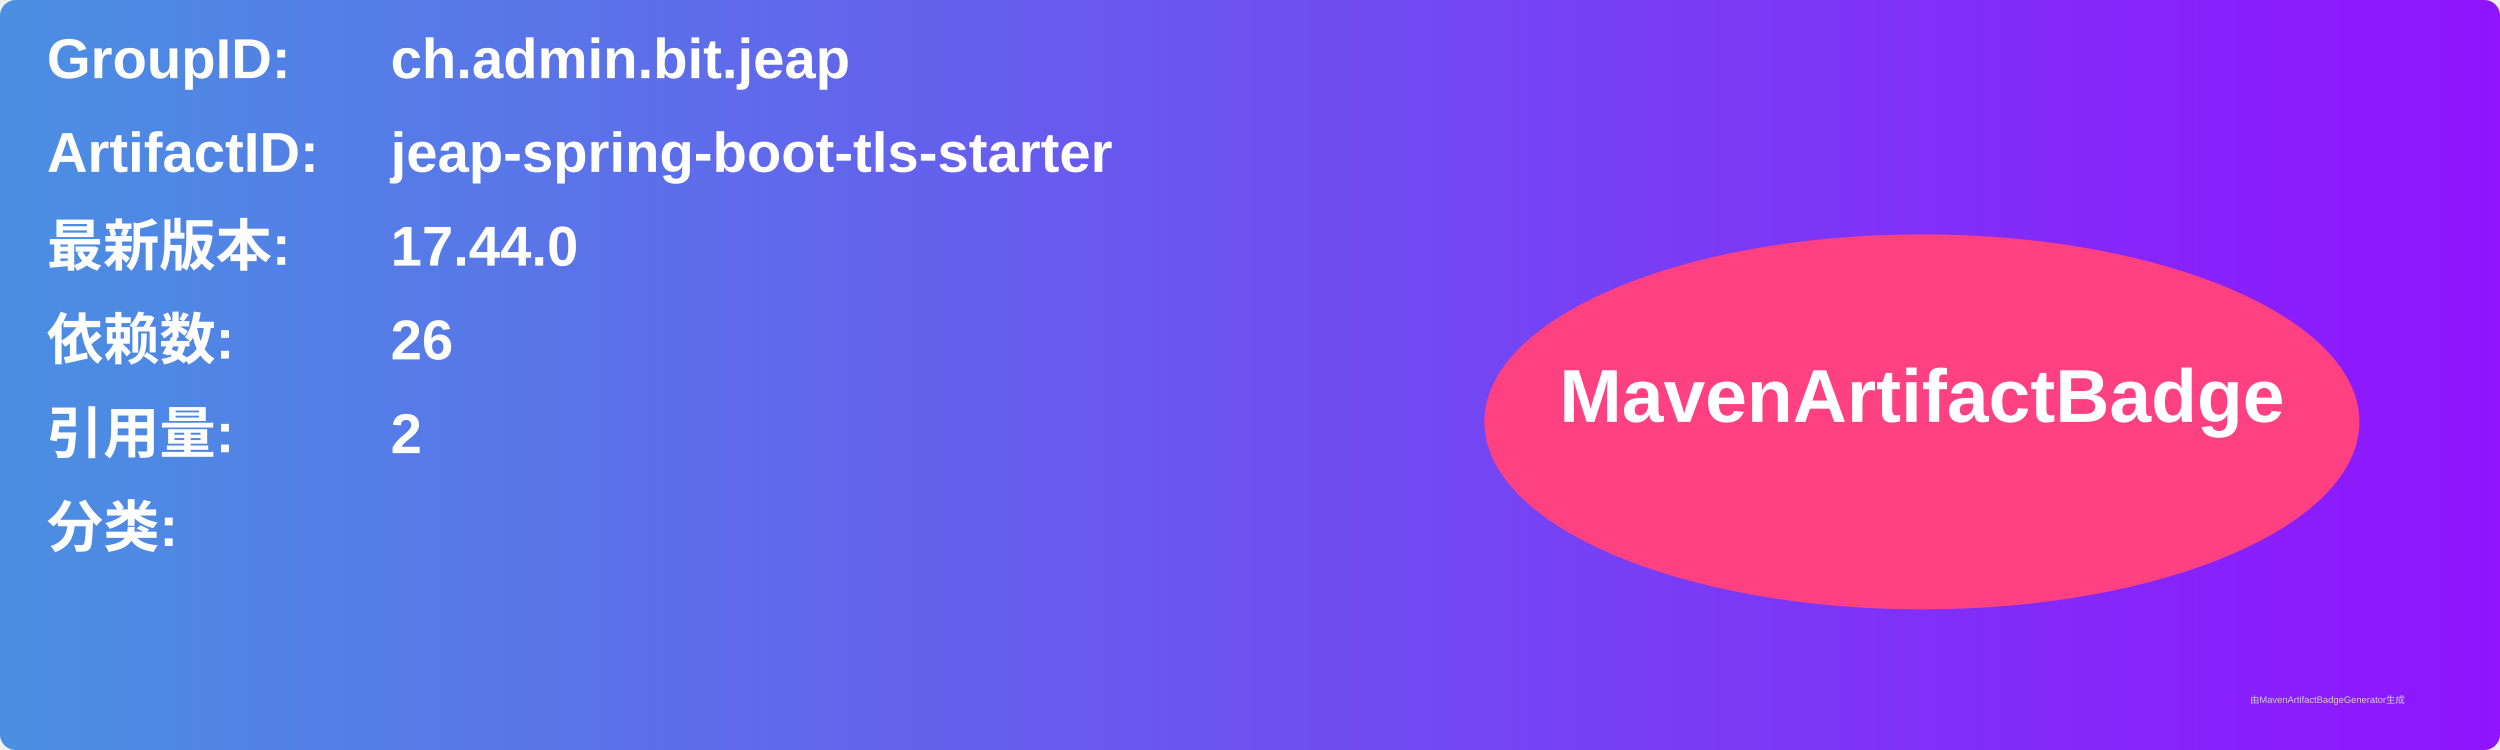
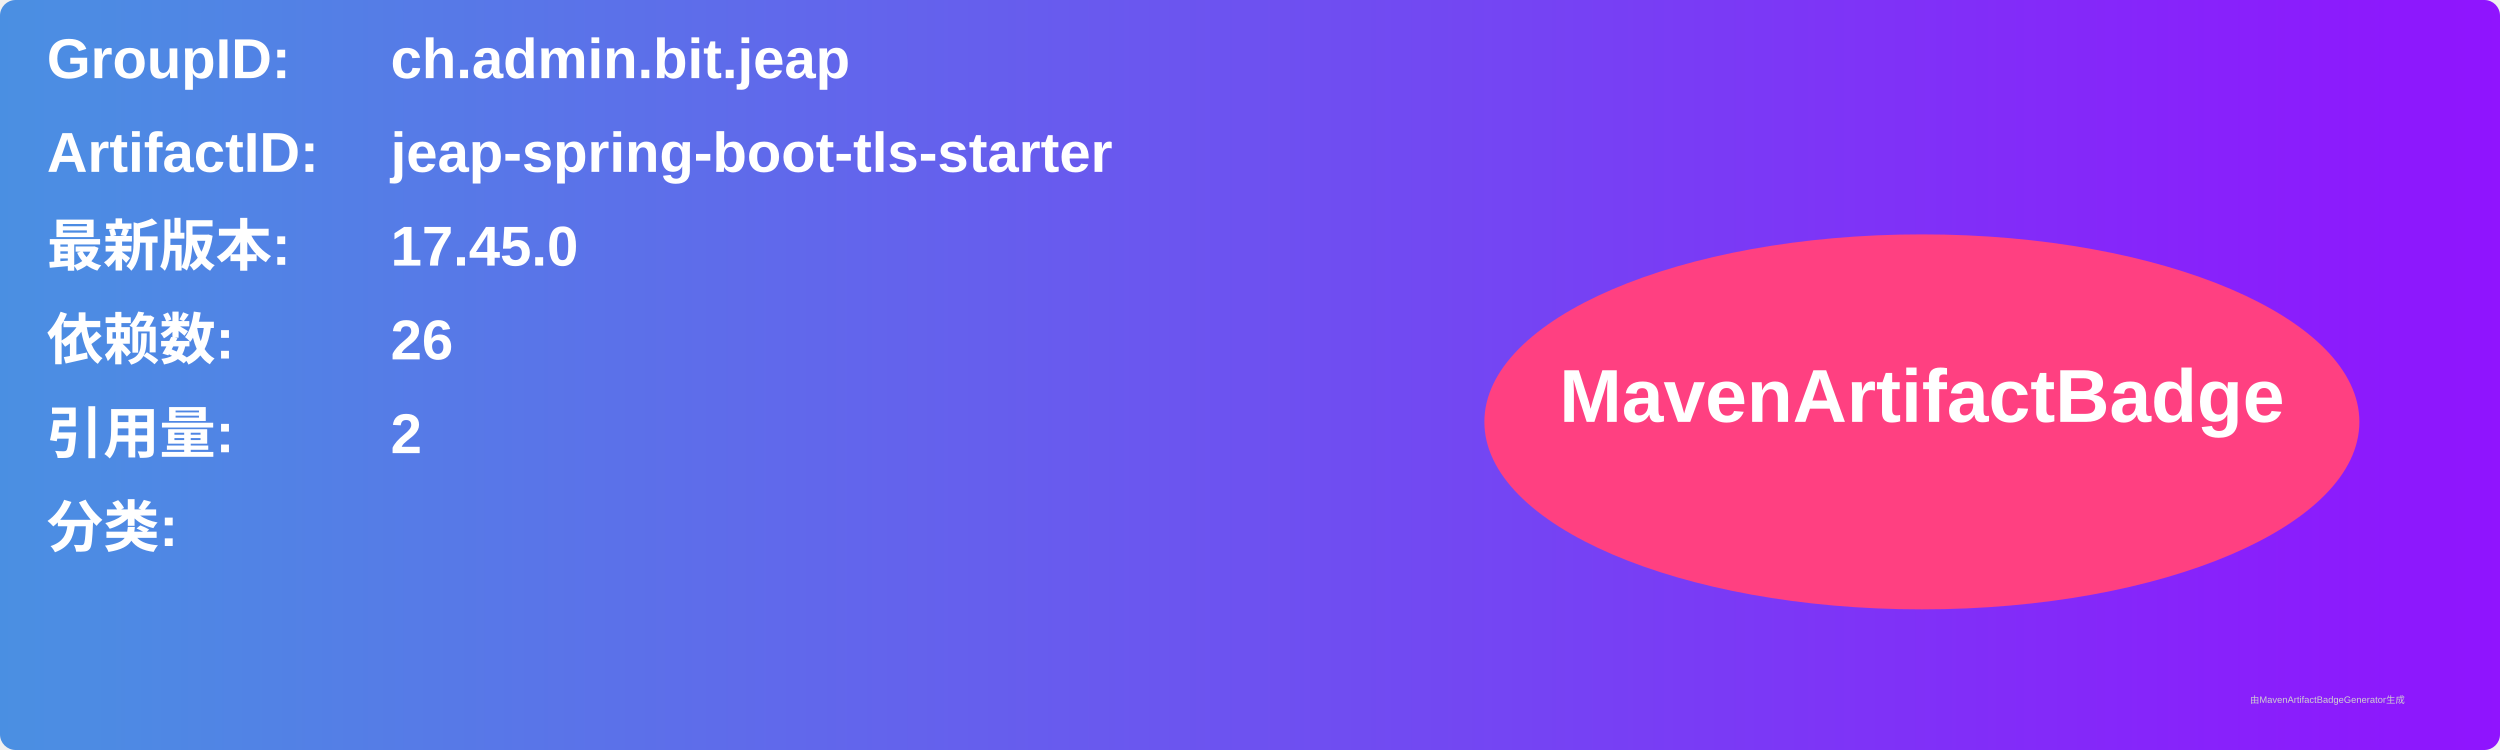
<svg xmlns="http://www.w3.org/2000/svg" width="800" height="240" viewBox="0 0 800 240">
  <linearGradient id="grad" x1="0%" y1="0%" x2="100%" y2="0%">
    <stop offset="0%" stop-color="#4a90e2" />
    <stop offset="100%" stop-color="#9013fe" />
  </linearGradient>
  <rect width="100%" height="100%" rx="5" ry="5" fill="url(#grad)" />
  <g transform="translate(15, 15)">
    <text x="0" y="10" font-family="Arial" font-size="18" fill="white" font-weight="bold" width="260">GroupID:</text>
    <text x="110" y="10" font-family="Arial" font-size="18" fill="white" font-weight="bold" width="460">ch.admin.bit.jeap</text>
    <text x="0" y="40" font-family="Arial" font-size="18" fill="white" font-weight="bold" width="260">ArtifactID:</text>
    <text x="110" y="40" font-family="Arial" font-size="18" fill="white" font-weight="bold" width="460">jeap-spring-boot-tls-starter</text>
    <text x="0" y="70" font-family="Arial" font-size="18" fill="white" font-weight="bold">最新版本:</text>
    <text x="110" y="70" font-family="Arial" font-size="18" fill="white" font-weight="bold">
-       <tspan font-weight="bold">17.44.0</tspan>
+       <tspan font-weight="bold">17.45.0</tspan>
    </text>
    <text x="0" y="100" font-family="Arial" font-size="18" fill="white" font-weight="bold">依赖数: </text>
    <text x="110" y="100" font-family="Arial" font-size="18" fill="white">
      <tspan font-weight="bold">26</tspan>
    </text>
    <text x="0" y="130" font-family="Arial" font-size="18" fill="white" font-weight="bold">引用量: </text>
    <text x="110" y="130" font-family="Arial" font-size="18" fill="white">
      <tspan font-weight="bold">2</tspan>
    </text>
    <text x="0" y="160" font-family="Arial" font-size="18" fill="white" font-weight="bold">分类:</text>
    <text x="10" y="190" font-family="Arial" font-size="10" fill="white">
      <tspan font-weight="bold" />
    </text>
    <ellipse cx="600" cy="120" rx="140" ry="60" fill="#ff4081" />
    <text x="600" y="120" text-anchor="middle" font-family="Arial" font-size="24" fill="white" font-weight="bold">MavenArtifactBadge</text>
  </g>
  <text x="720" y="225" font-family="Arial" font-size="3" fill="#d0d0d0">由MavenArtifactBadgeGenerator生成</text>
</svg>
